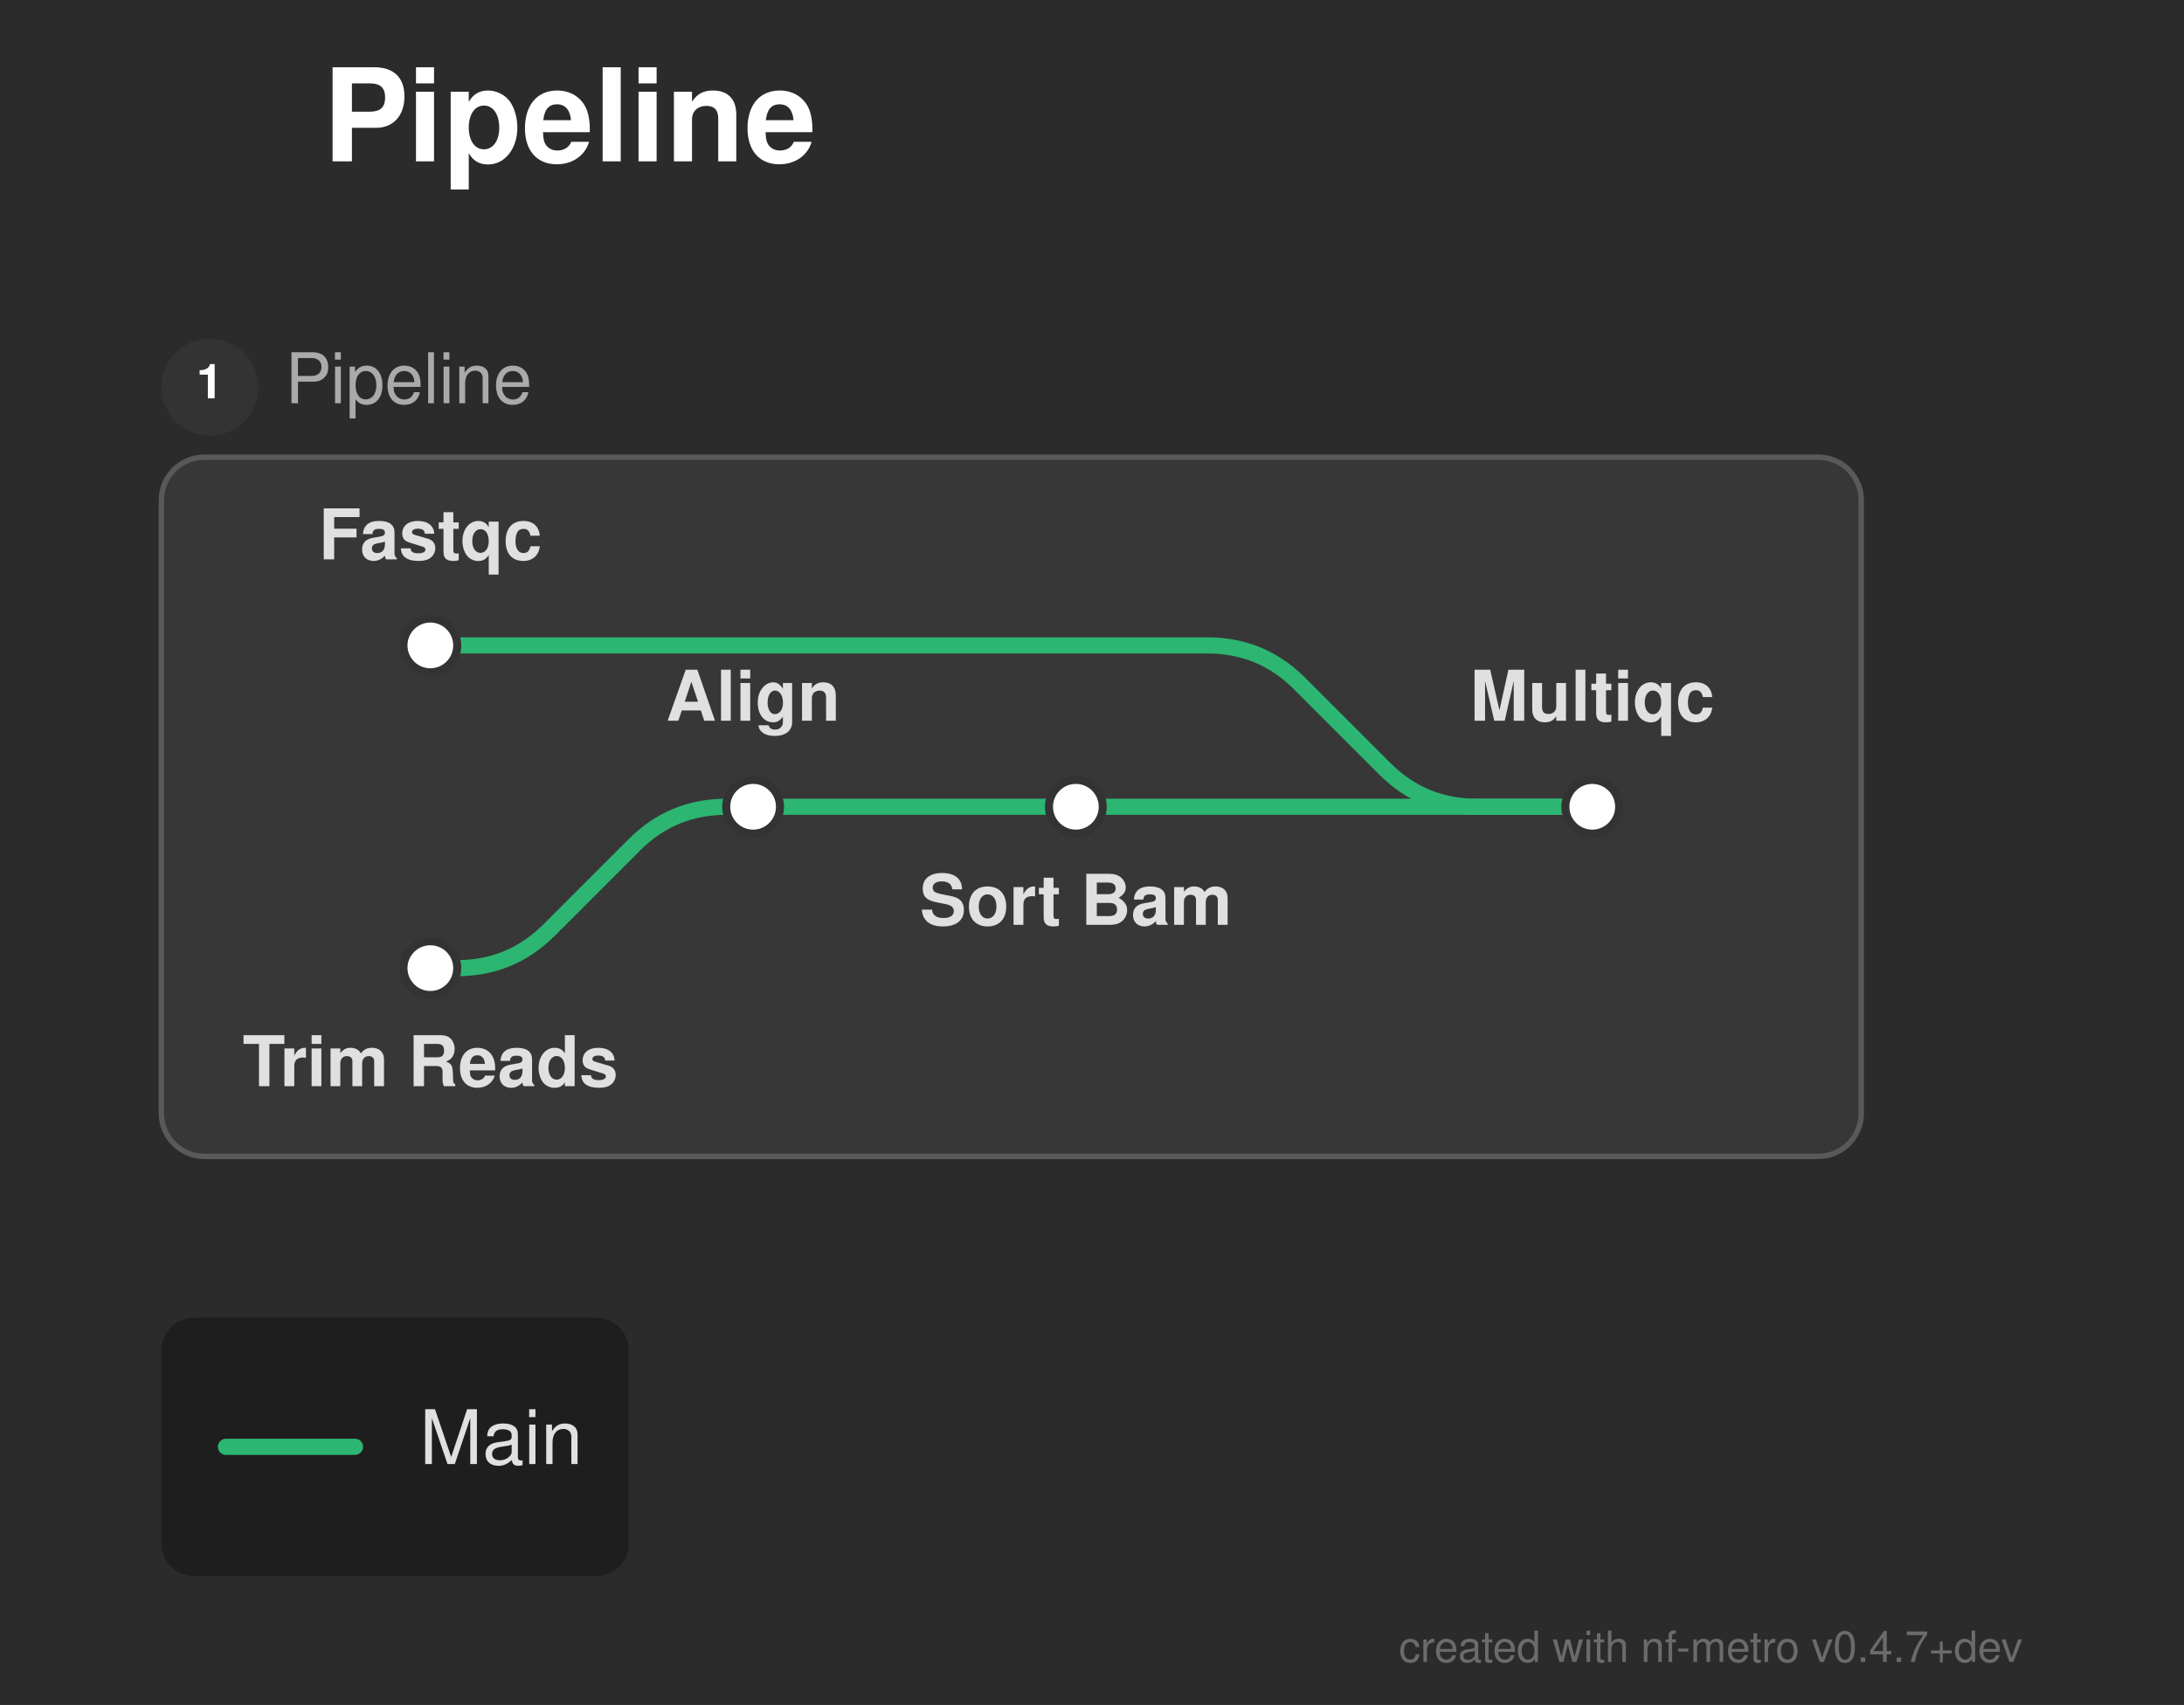
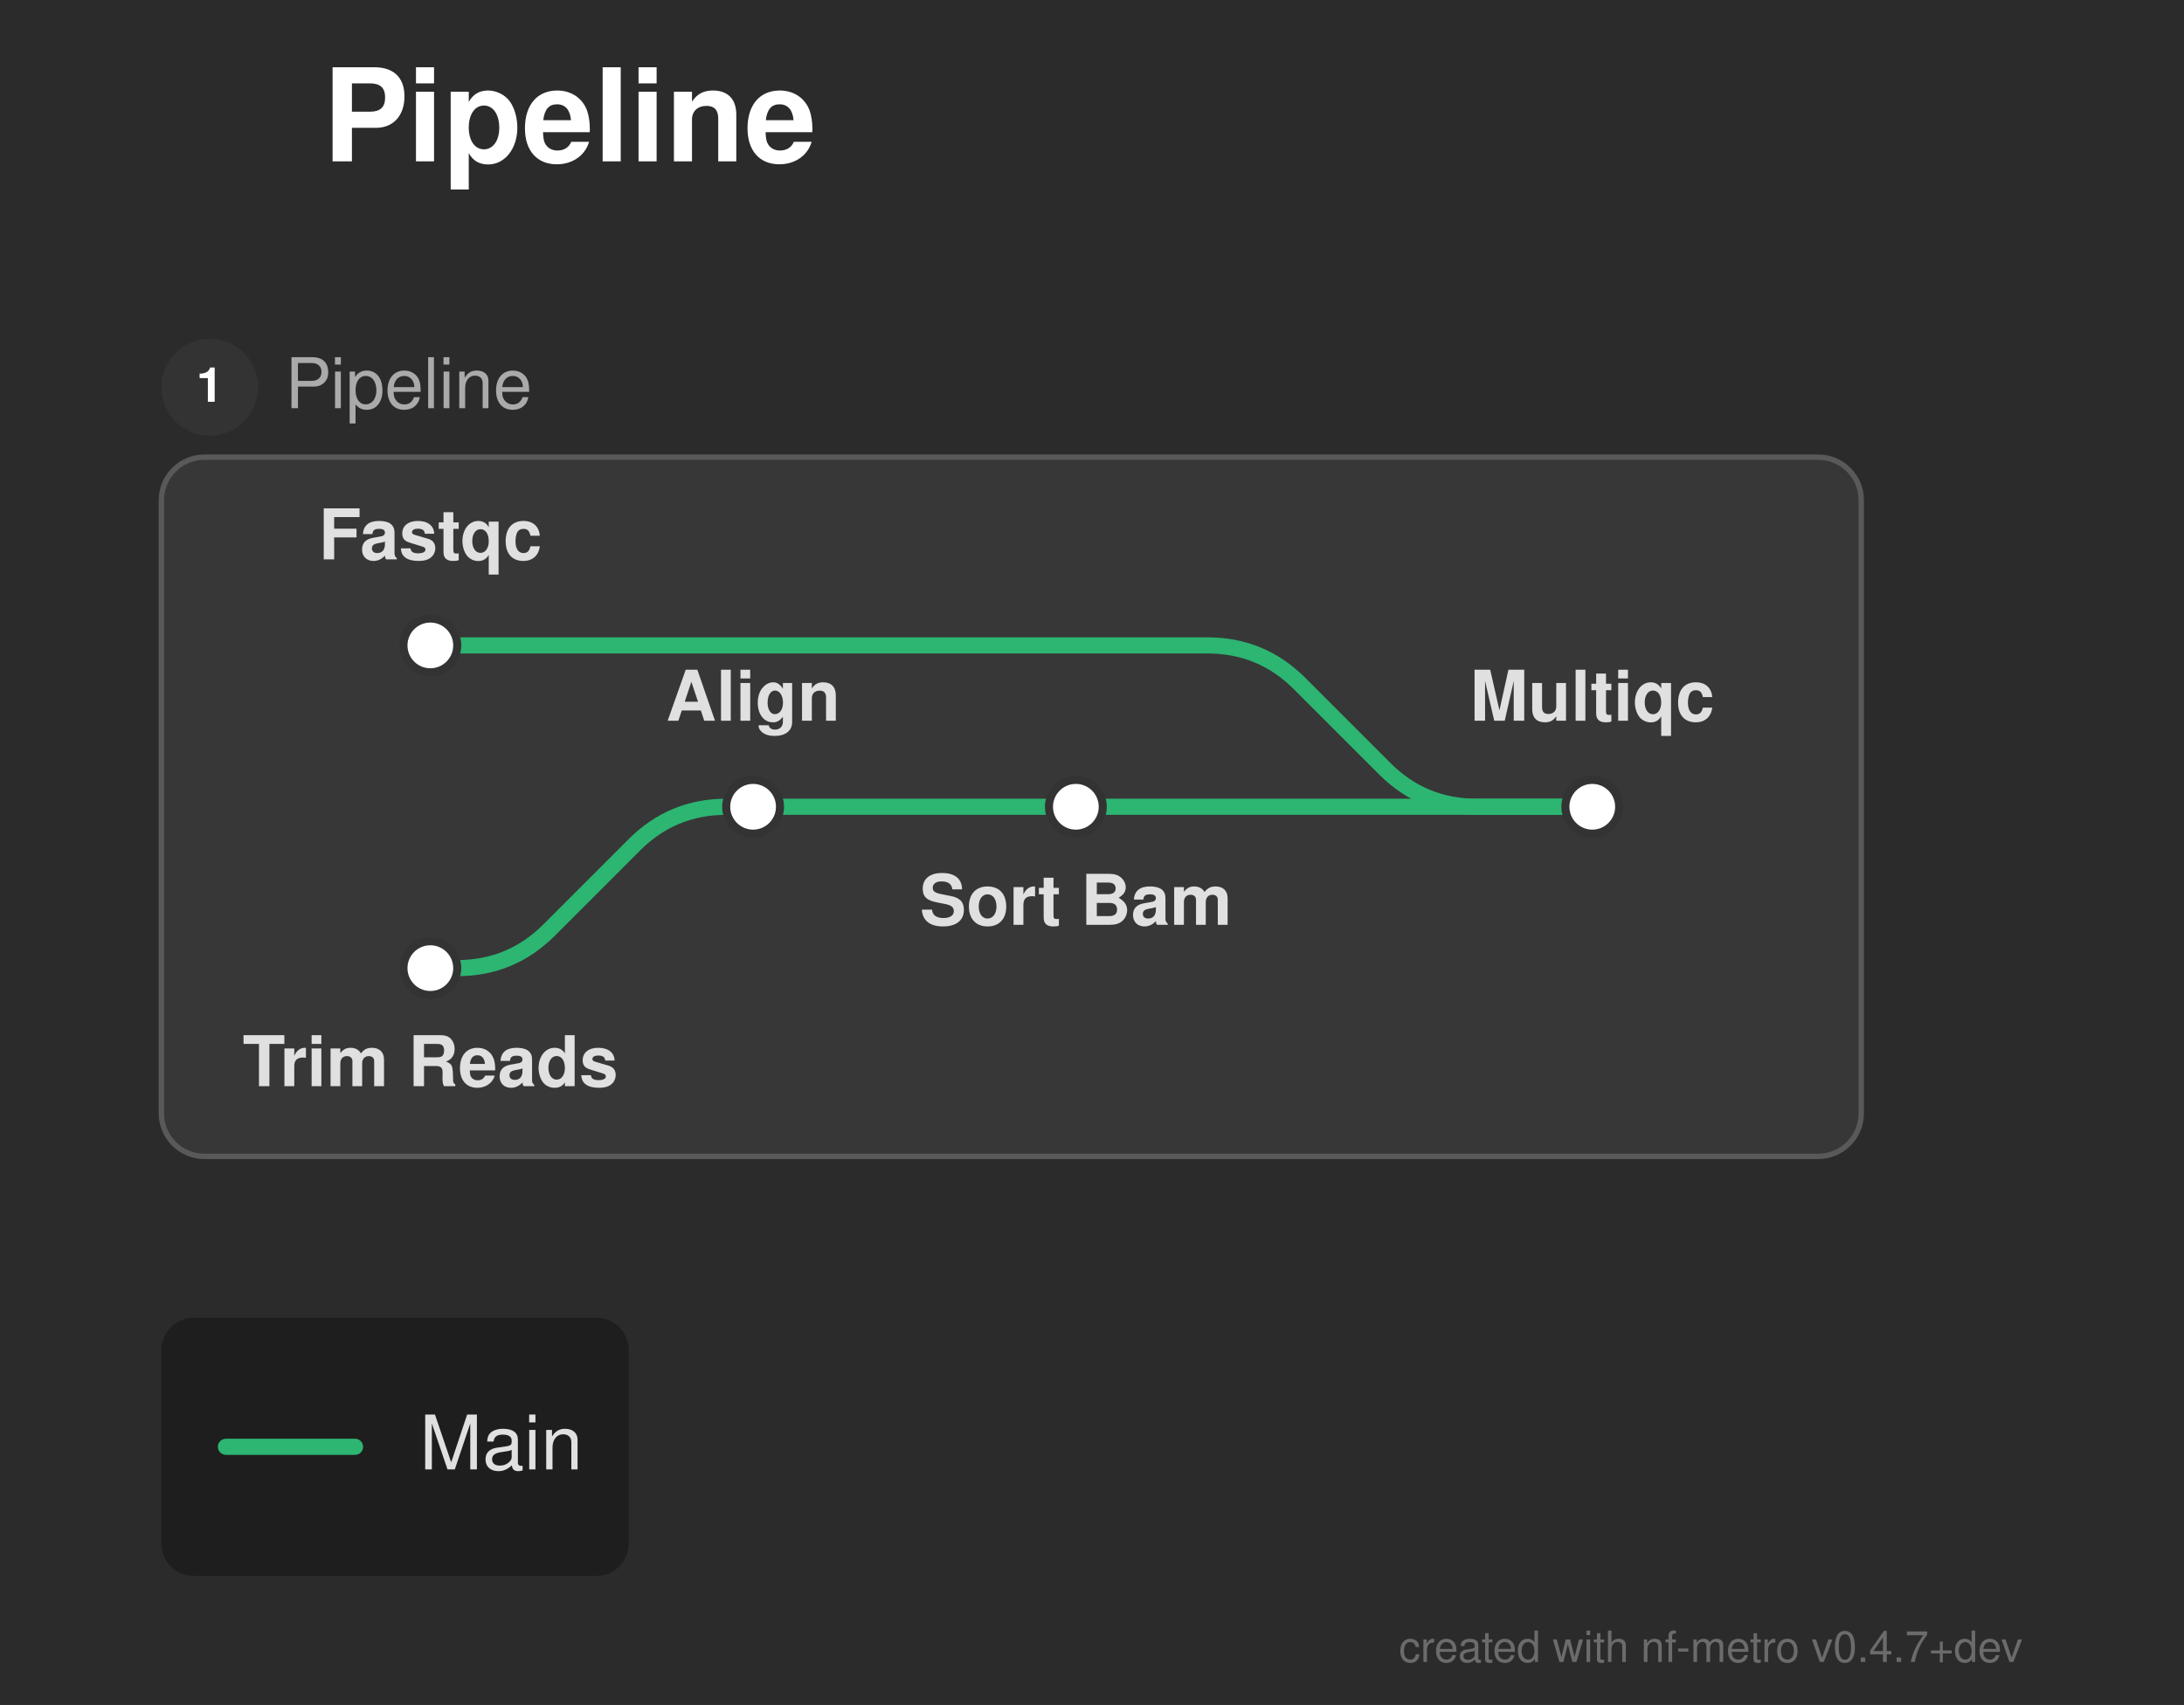
<svg xmlns="http://www.w3.org/2000/svg" width="406" height="317" viewBox="0 0 406 317">
  <defs>
</defs>
  <rect x="0" y="0" width="406" height="317" fill="#2b2b2b" />
  <text x="60.0" y="30.0" font-size="24.0" fill="#ffffff" font-family="'Helvetica Neue', Helvetica, Arial, sans-serif" font-weight="bold" class="nf-metro-title">Pipeline</text>
  <rect x="30.0" y="85.0" width="316.0" height="130.0" rx="8" ry="8" fill="#373737" stroke="#595959" stroke-width="1.0" />
  <circle cx="39.0" cy="72.0" r="9" fill="#333333" class="nf-metro-section-num-circle" />
-   <text x="39.0" y="72.0" font-size="9" fill="#ffffff" font-family="'Helvetica Neue', Helvetica, Arial, sans-serif" font-weight="bold" text-anchor="middle" dominant-baseline="central">1</text>
-   <text x="53.0" y="72.0" font-size="13.0" fill="#aaaaaa" font-family="'Helvetica Neue', Helvetica, Arial, sans-serif" dominant-baseline="central" class="nf-metro-section-label">Pipeline</text>
+   <text x="39.0" y="72.0" font-size="9" fill="#ffffff" font-family="'Helvetica Neue', Helvetica, Arial, sans-serif" font-weight="bold" text-anchor="middle" dy="0.3em">1</text>
+   <text x="53.0" y="72.0" font-size="13.0" fill="#aaaaaa" font-family="'Helvetica Neue', Helvetica, Arial, sans-serif" dy="0.3em" class="nf-metro-section-label">Pipeline</text>
  <path d="M80.0,180.0 L85.0,180.0 Q95.0,180.0,102.071,172.929 L117.929,157.071 Q125.0,150.0,135.0,150.0 L140.0,150.0" stroke="#2db572" stroke-width="3.0" fill="none" stroke-linecap="round" stroke-linejoin="round" />
  <path d="M140.0,150.0 L200.0,150.0" stroke="#2db572" stroke-width="3.0" stroke-linecap="round" />
  <path d="M200.0,150.0 L296.0,150.0" stroke="#2db572" stroke-width="3.0" stroke-linecap="round" />
  <path d="M80.0,120.0 L224.5,120.0 Q234.5,120.0,241.571,127.071 L257.429,142.929 Q264.5,150.0,274.5,150.0 L296.0,150.0" stroke="#2db572" stroke-width="3.0" fill="none" stroke-linecap="round" stroke-linejoin="round" />
  <rect x="75.0" y="115.0" width="10.0" height="10.0" rx="5.0" ry="5.0" fill="#ffffff" stroke="#333333" stroke-width="1.5" />
  <rect x="75.0" y="175.0" width="10.0" height="10.0" rx="5.0" ry="5.0" fill="#ffffff" stroke="#333333" stroke-width="1.5" />
  <rect x="135.0" y="145.0" width="10.0" height="10.0" rx="5.0" ry="5.0" fill="#ffffff" stroke="#333333" stroke-width="1.5" />
  <rect x="195.0" y="145.0" width="10.0" height="10.0" rx="5.0" ry="5.0" fill="#ffffff" stroke="#333333" stroke-width="1.5" />
  <rect x="291.0" y="145.0" width="10.0" height="10.0" rx="5.0" ry="5.0" fill="#ffffff" stroke="#333333" stroke-width="1.5" />
  <text x="80.0" y="104.0" font-size="13.0" fill="#e0e0e0" font-family="'Helvetica Neue', Helvetica, Arial, sans-serif" font-weight="bold" text-anchor="middle" dominant-baseline="auto">Fastqc</text>
  <text x="80.0" y="196.0" font-size="13.0" fill="#e0e0e0" font-family="'Helvetica Neue', Helvetica, Arial, sans-serif" font-weight="bold" text-anchor="middle" dominant-baseline="hanging">Trim Reads</text>
  <text x="140.0" y="134.0" font-size="13.0" fill="#e0e0e0" font-family="'Helvetica Neue', Helvetica, Arial, sans-serif" font-weight="bold" text-anchor="middle" dominant-baseline="auto">Align</text>
  <text x="200.0" y="166.0" font-size="13.0" fill="#e0e0e0" font-family="'Helvetica Neue', Helvetica, Arial, sans-serif" font-weight="bold" text-anchor="middle" dominant-baseline="hanging">Sort Bam</text>
  <text x="296.0" y="134.0" font-size="13.0" fill="#e0e0e0" font-family="'Helvetica Neue', Helvetica, Arial, sans-serif" font-weight="bold" text-anchor="middle" dominant-baseline="auto">Multiqc</text>
  <rect x="30.0" y="245.0" width="86.88" height="48.0" rx="6" ry="6" fill="rgba(0, 0, 0, 0.3)" />
  <path d="M42.0,269.0 L66.0,269.0" stroke="#2db572" stroke-width="3.0" stroke-linecap="round" />
-   <text x="78.0" y="269.0" font-size="14.0" fill="#e0e0e0" font-family="'Helvetica Neue', Helvetica, Arial, sans-serif" dominant-baseline="central">Main</text>
+   <text x="78.0" y="269.0" font-size="14.0" fill="#e0e0e0" font-family="'Helvetica Neue', Helvetica, Arial, sans-serif" dy="0.3em">Main</text>
  <text x="376.0" y="309.0" font-size="8" fill="rgba(150, 150, 150, 0.6)" font-family="'Helvetica Neue', Helvetica, Arial, sans-serif" text-anchor="end">created with nf-metro v0.4.7+dev</text>
</svg>
